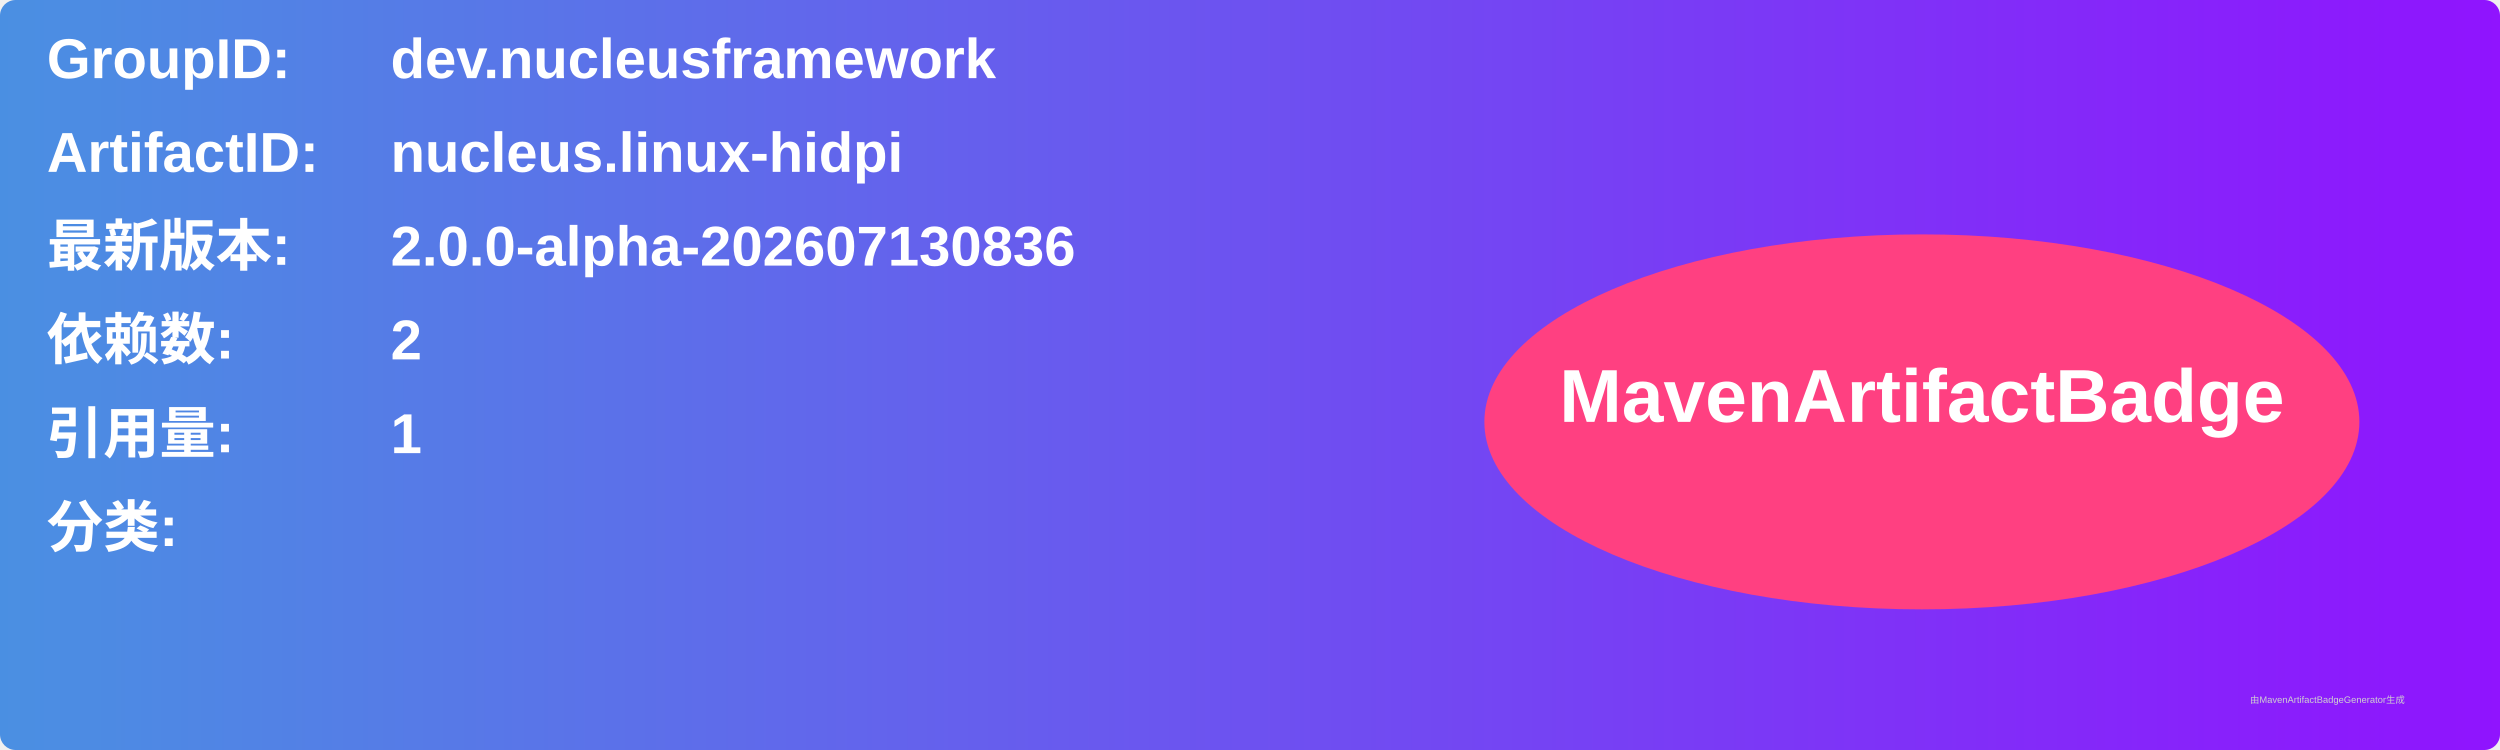
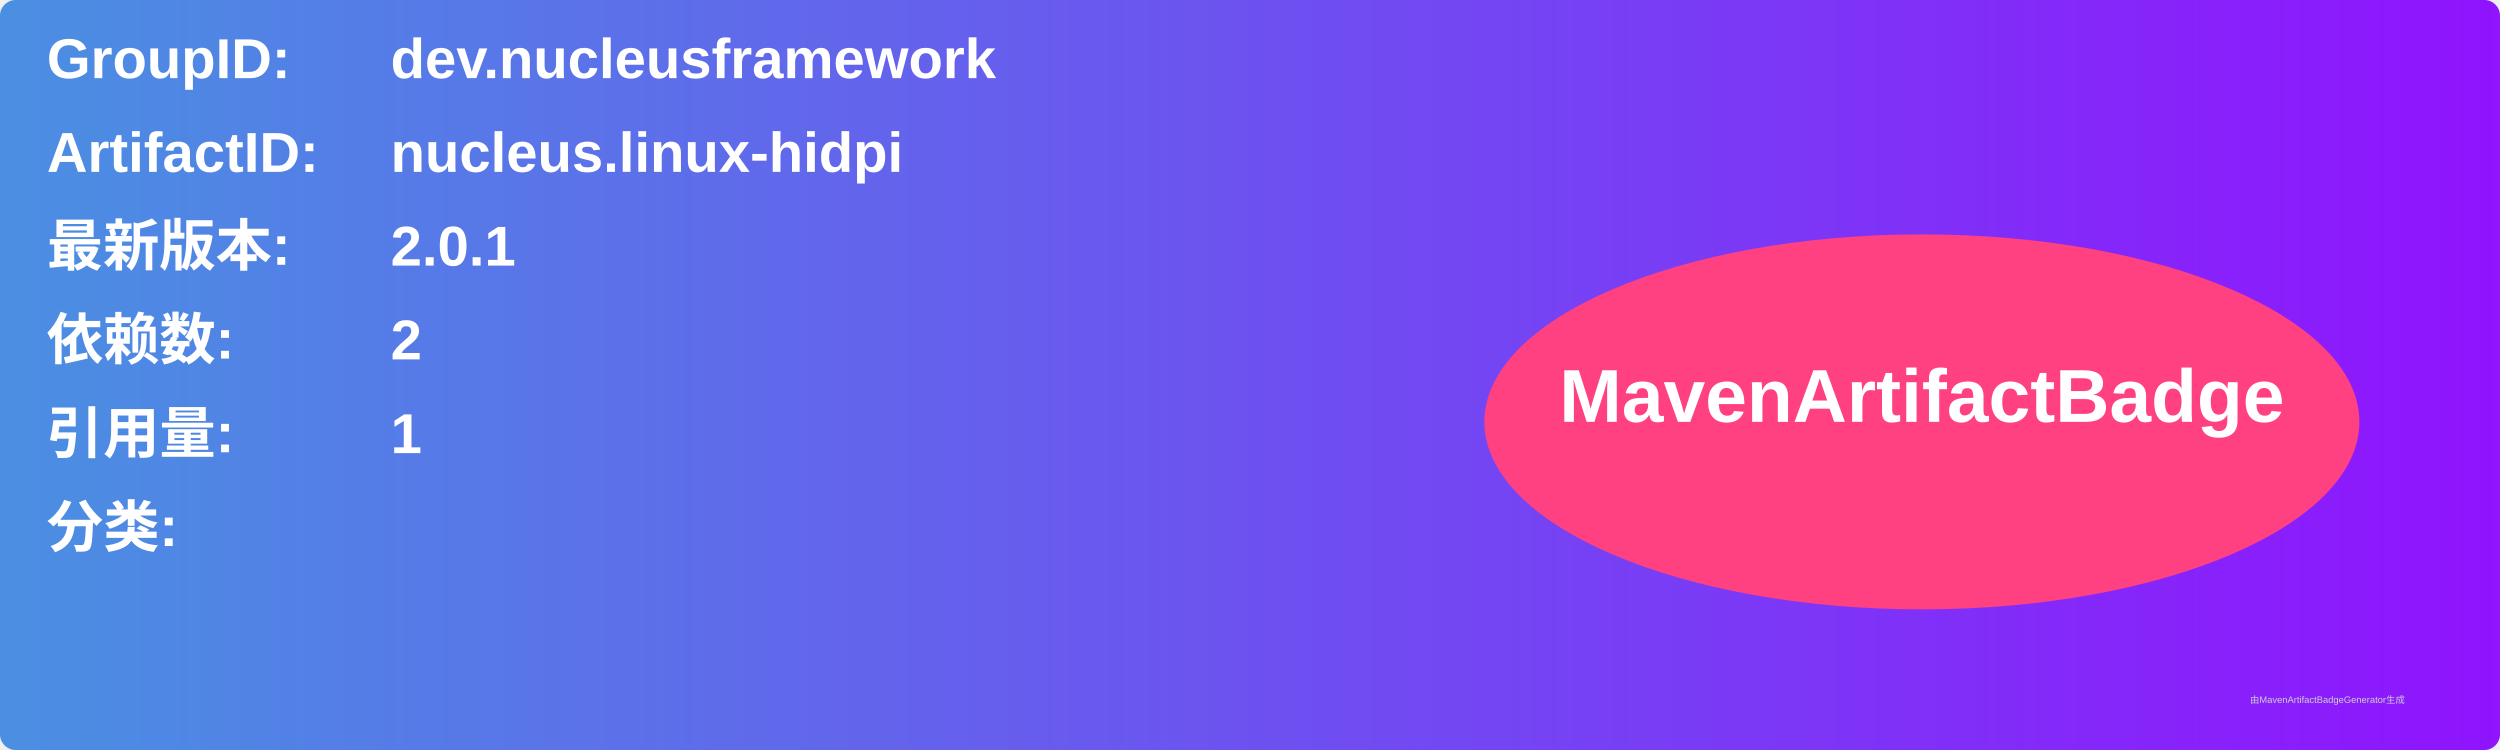
<svg xmlns="http://www.w3.org/2000/svg" width="800" height="240" viewBox="0 0 800 240">
  <linearGradient id="grad" x1="0%" y1="0%" x2="100%" y2="0%">
    <stop offset="0%" stop-color="#4a90e2" />
    <stop offset="100%" stop-color="#9013fe" />
  </linearGradient>
  <rect width="100%" height="100%" rx="5" ry="5" fill="url(#grad)" />
  <g transform="translate(15, 15)">
    <text x="0" y="10" font-family="Arial" font-size="18" fill="white" font-weight="bold" width="260">GroupID:</text>
    <text x="110" y="10" font-family="Arial" font-size="18" fill="white" font-weight="bold" width="460">dev.nucleusframework</text>
    <text x="0" y="40" font-family="Arial" font-size="18" fill="white" font-weight="bold" width="260">ArtifactID:</text>
    <text x="110" y="40" font-family="Arial" font-size="18" fill="white" font-weight="bold" width="460">nucleus.linux-hidpi</text>
    <text x="0" y="70" font-family="Arial" font-size="18" fill="white" font-weight="bold">最新版本:</text>
    <text x="110" y="70" font-family="Arial" font-size="18" fill="white" font-weight="bold">
-       <tspan font-weight="bold">2.0.0-alpha-202607130836</tspan>
+       <tspan font-weight="bold">2.0.1</tspan>
    </text>
    <text x="0" y="100" font-family="Arial" font-size="18" fill="white" font-weight="bold">依赖数: </text>
    <text x="110" y="100" font-family="Arial" font-size="18" fill="white">
      <tspan font-weight="bold">2</tspan>
    </text>
    <text x="0" y="130" font-family="Arial" font-size="18" fill="white" font-weight="bold">引用量: </text>
    <text x="110" y="130" font-family="Arial" font-size="18" fill="white">
      <tspan font-weight="bold">1</tspan>
    </text>
    <text x="0" y="160" font-family="Arial" font-size="18" fill="white" font-weight="bold">分类:</text>
    <text x="10" y="190" font-family="Arial" font-size="10" fill="white">
      <tspan font-weight="bold" />
    </text>
    <ellipse cx="600" cy="120" rx="140" ry="60" fill="#ff4081" />
    <text x="600" y="120" text-anchor="middle" font-family="Arial" font-size="24" fill="white" font-weight="bold">MavenArtifactBadge</text>
  </g>
  <text x="720" y="225" font-family="Arial" font-size="3" fill="#d0d0d0">由MavenArtifactBadgeGenerator生成</text>
</svg>
